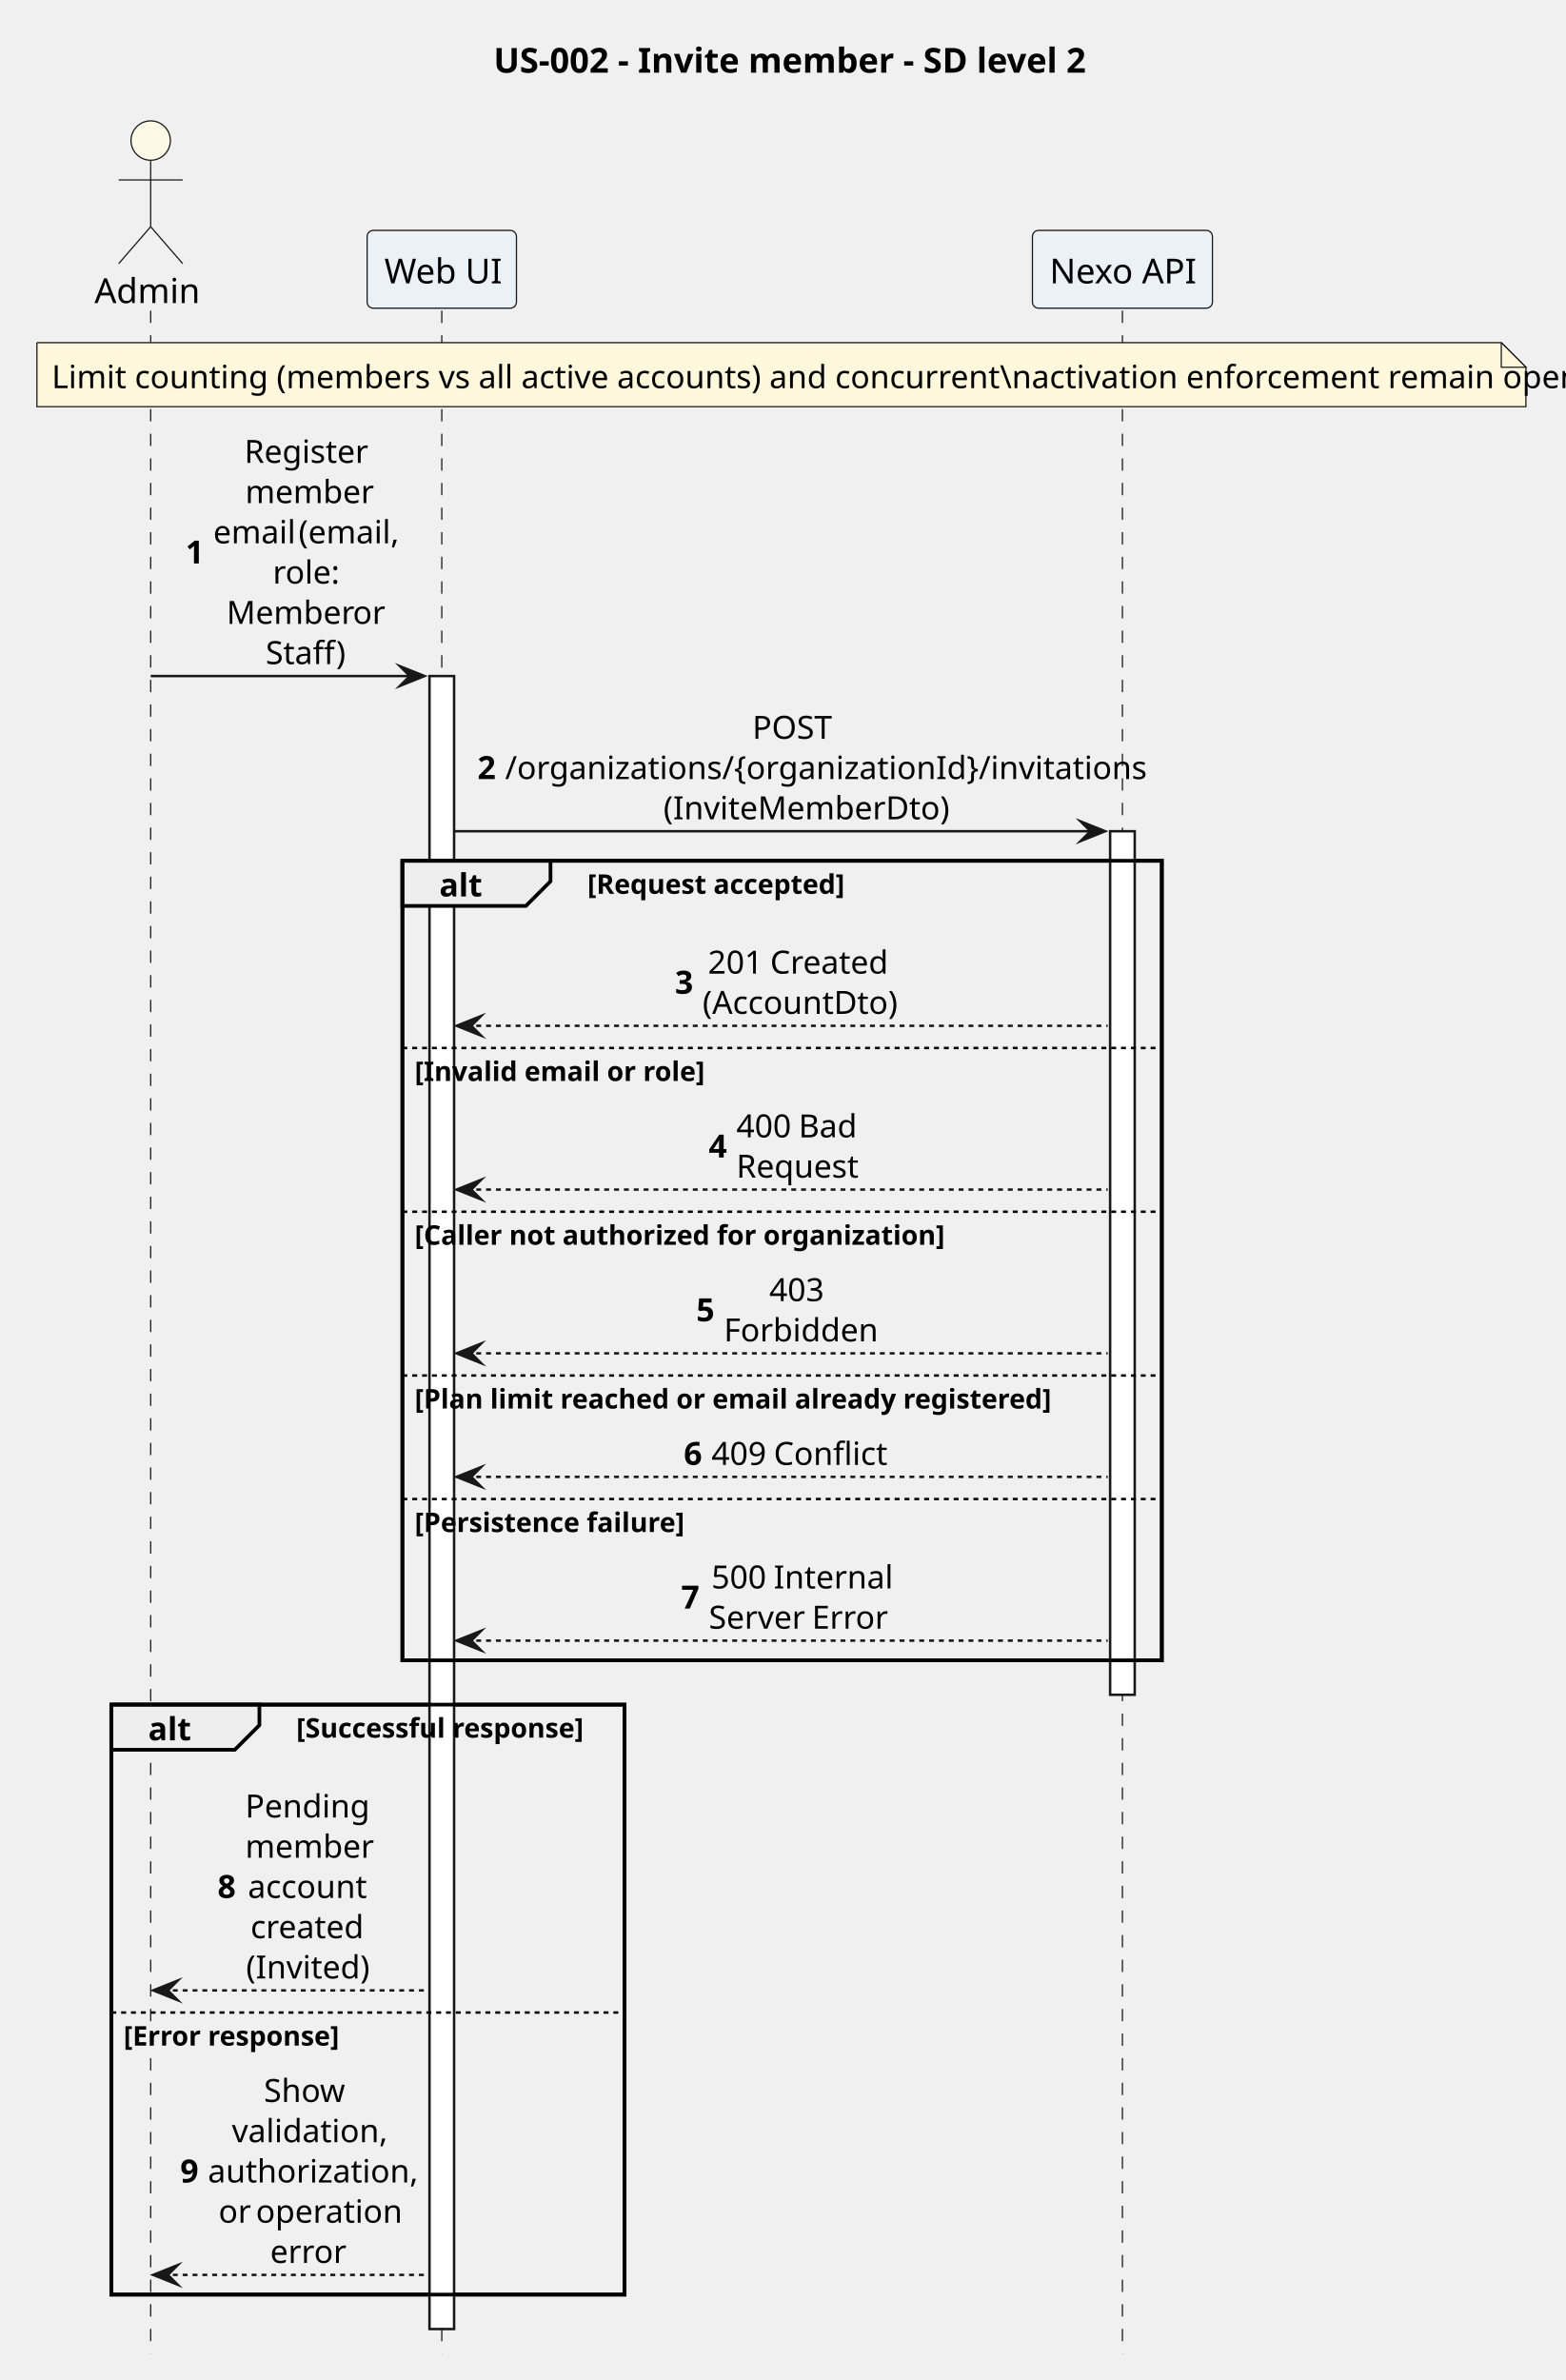
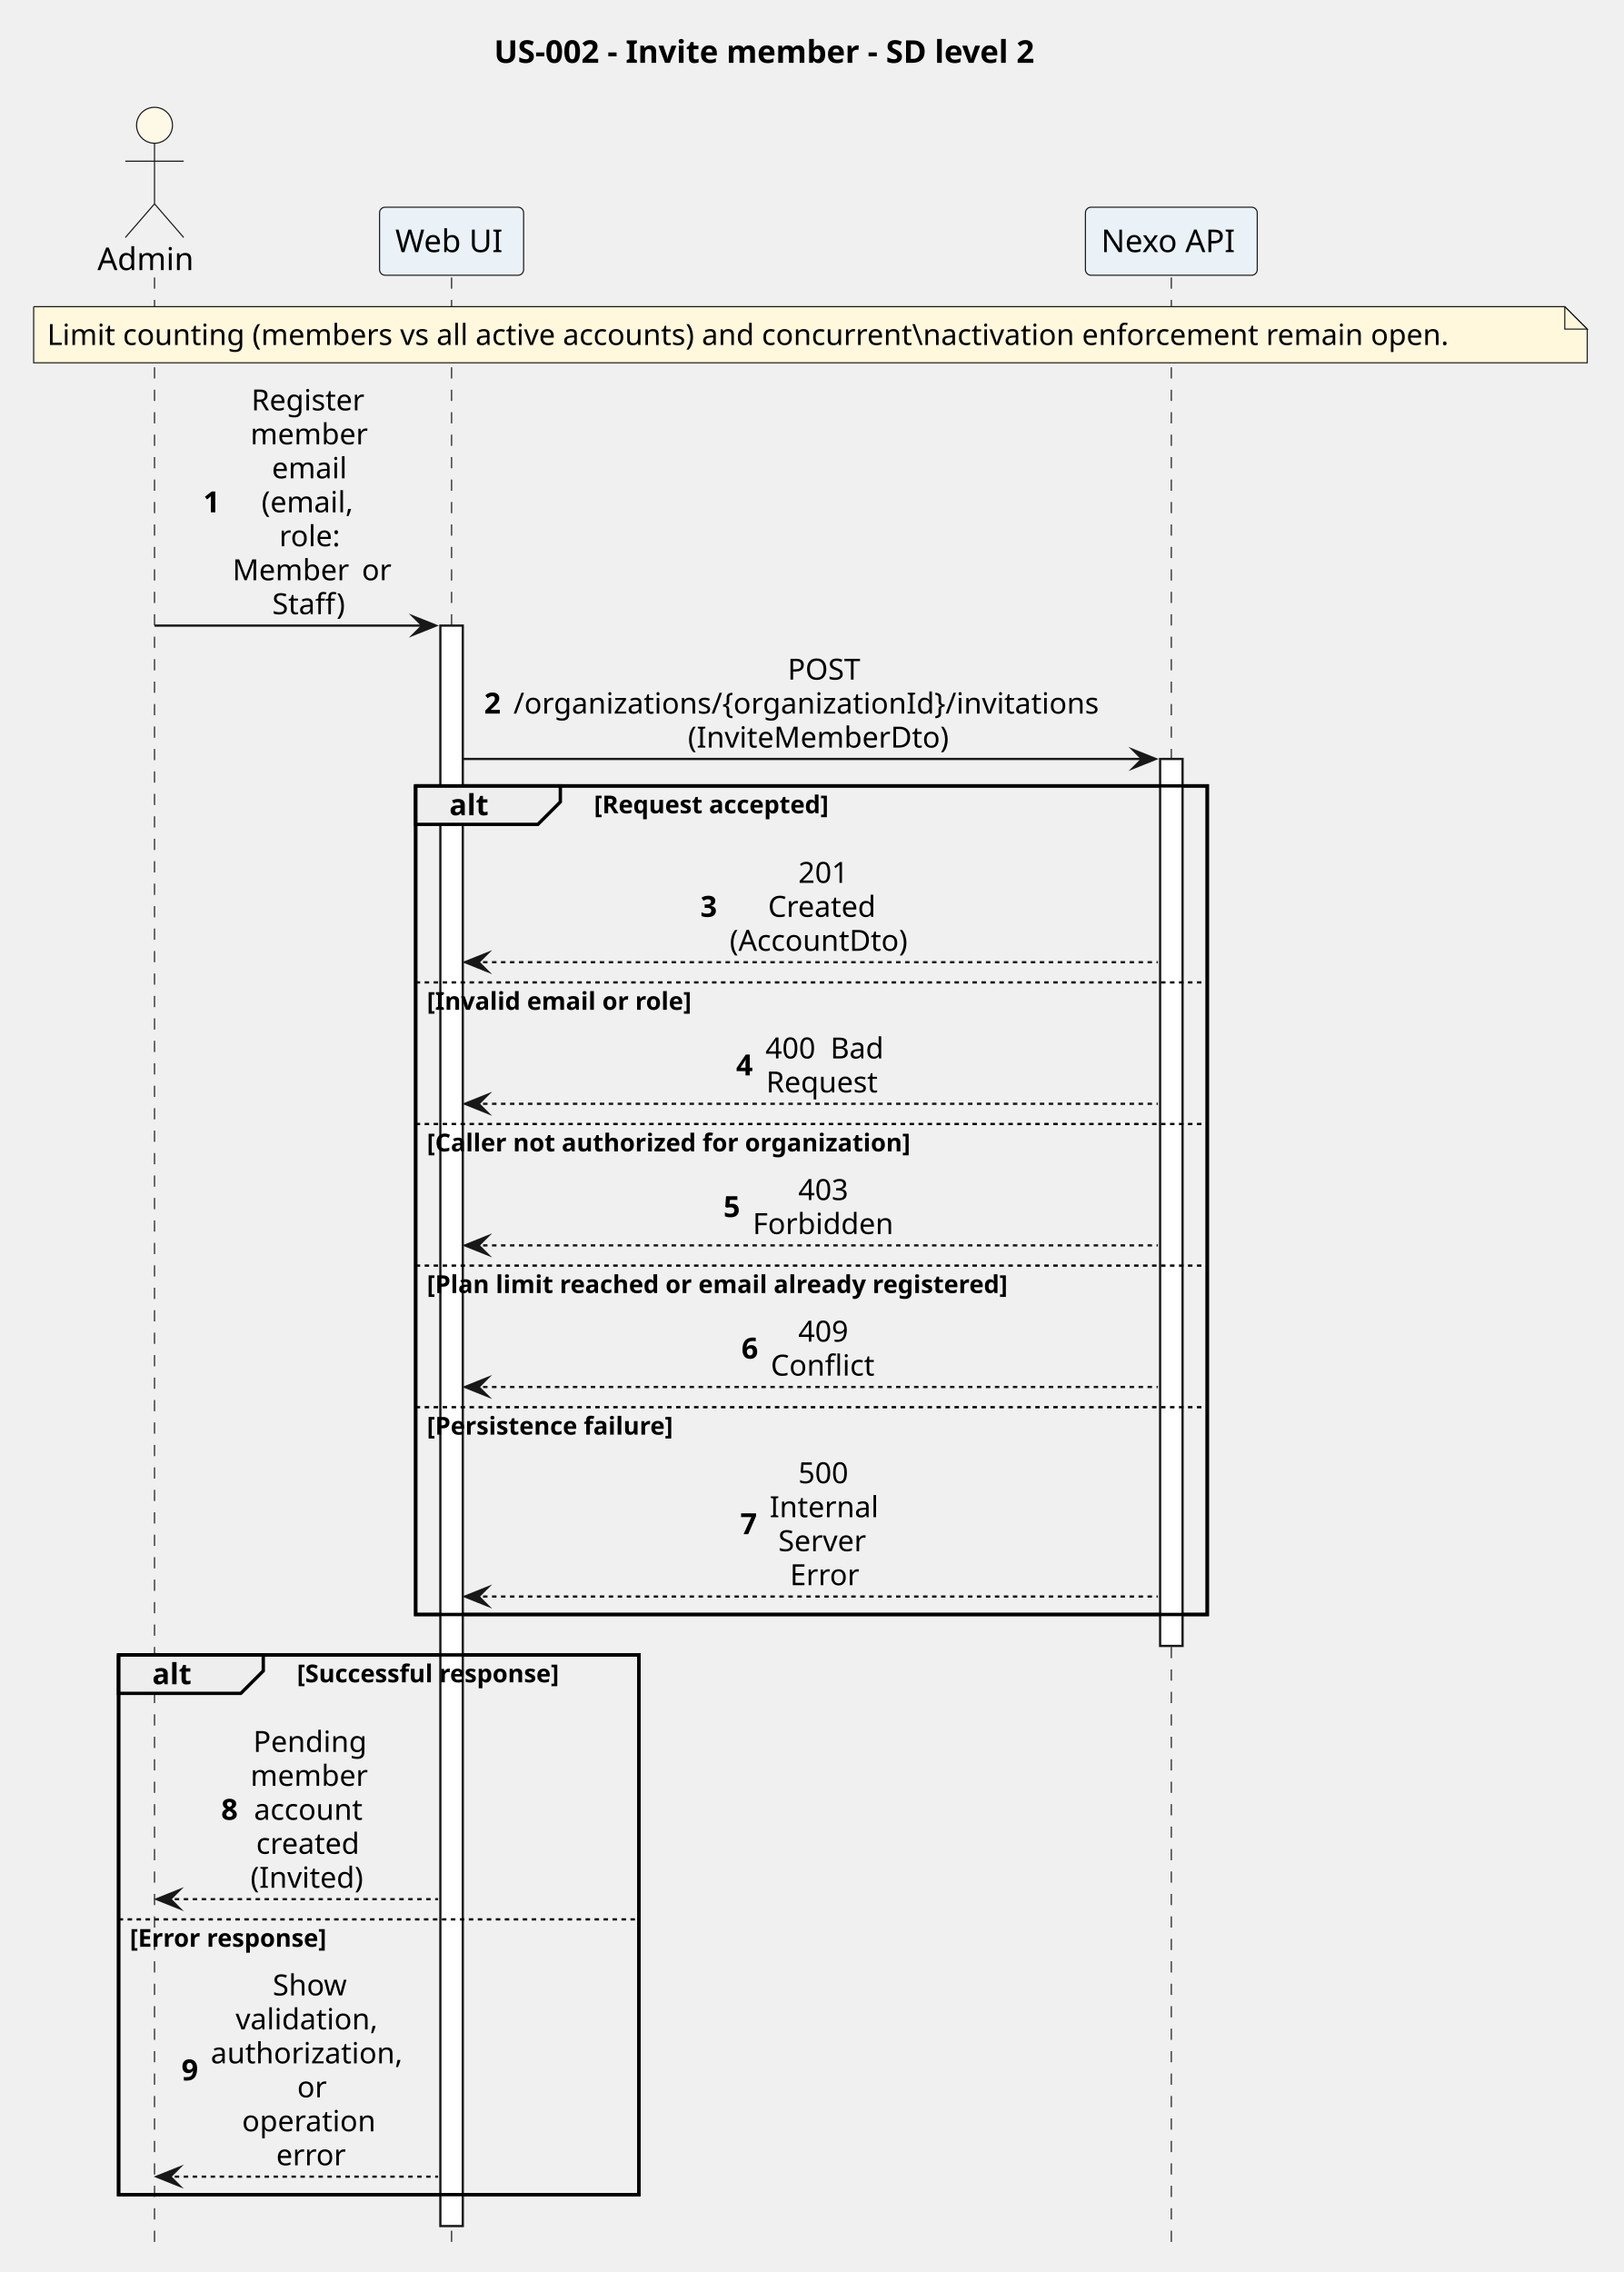
- <svg xmlns="http://www.w3.org/2000/svg" version="1.1" data-diagram-type="SEQUENCE" style="width:636px;height:967px;background:#FFFFFF;" width="636px" height="967px" viewBox="0 0 636 967" zoomAndPan="magnify" preserveAspectRatio="none" contentStyleType="text/css">
+ <svg xmlns="http://www.w3.org/2000/svg" version="1.1" data-diagram-type="SEQUENCE" style="width:723px;height:1012px;background:#FFFFFF;" width="723px" height="1012px" viewBox="0 0 723 1012" zoomAndPan="magnify" preserveAspectRatio="none" contentStyleType="text/css">
  <defs />
  <g font-family="sans-serif" lengthAdjust="spacing">
    <g class="title" data-source-line="1">
-       <text x="200.568" y="29.533" fill="#000" font-size="14" textLength="233.427" font-weight="700">US-002 - Invite member - SD level 2</text>
+       <text x="220.068" y="27.995" fill="#000" font-size="14" textLength="281.764" font-weight="700">US-002 - Invite member - SD level 2</text>
    </g>
-     <rect x="163.504" y="349.734" width="308.553" height="324.859" fill="none" style="stroke:#000;stroke-width:1.5;" />
-     <rect x="45.224" y="692.594" width="208.545" height="239.703" fill="none" style="stroke:#000;stroke-width:1.5;" />
+     <rect x="185.15" y="350.055" width="352.6" height="369.078" fill="none" style="stroke:#000;stroke-width:1.5;" />
+     <rect x="52.828" y="737.133" width="231.767" height="240.398" fill="none" style="stroke:#000;stroke-width:1.5;" />
    <g>
-       <rect x="57.724" y="126.219" width="8" height="830.078" fill="#000" fill-opacity="0" />
-       <line x1="61.224" y1="126.219" x2="61.224" y2="956.297" style="stroke:#181818;stroke-width:0.5;stroke-dasharray:5,5;" />
+       <rect x="65.328" y="123.594" width="8" height="877.938" fill="#000" fill-opacity="0" />
+       <line x1="68.828" y1="123.594" x2="68.828" y2="1001.531" style="stroke:#181818;stroke-width:0.5;stroke-dasharray:5,5;" />
    </g>
    <g>
-       <rect x="176.004" y="126.219" width="8" height="830.078" fill="#000" fill-opacity="0" />
-       <line x1="179.504" y1="126.219" x2="179.504" y2="956.297" style="stroke:#181818;stroke-width:0.5;stroke-dasharray:5,5;" />
+       <rect x="197.65" y="123.594" width="8" height="877.938" fill="#000" fill-opacity="0" />
+       <line x1="201.15" y1="123.594" x2="201.15" y2="1001.531" style="stroke:#181818;stroke-width:0.5;stroke-dasharray:5,5;" />
    </g>
    <g>
-       <rect x="174.504" y="274.68" width="10" height="671.617" fill="#FFF" style="stroke:#181818;stroke-width:1;" />
+       <rect x="196.15" y="278.656" width="10" height="712.875" fill="#FFF" style="stroke:#181818;stroke-width:1;" />
    </g>
    <g>
-       <rect x="452.558" y="126.219" width="8" height="830.078" fill="#000" fill-opacity="0" />
-       <line x1="456.058" y1="126.219" x2="456.058" y2="956.297" style="stroke:#181818;stroke-width:0.5;stroke-dasharray:5,5;" />
+       <rect x="518.25" y="123.594" width="8" height="877.938" fill="#000" fill-opacity="0" />
+       <line x1="521.75" y1="123.594" x2="521.75" y2="1001.531" style="stroke:#181818;stroke-width:0.5;stroke-dasharray:5,5;" />
    </g>
    <g>
-       <rect x="451.058" y="337.734" width="10" height="350.859" fill="#FFF" style="stroke:#181818;stroke-width:1;" />
+       <rect x="516.75" y="338.055" width="10" height="395.078" fill="#FFF" style="stroke:#181818;stroke-width:1;" />
    </g>
-     <text x="38.382" y="123.143" fill="#000" font-size="14" textLength="39.683">Admin</text>
-     <ellipse cx="61.224" cy="57.109" rx="8" ry="8" fill="#FEF9E7" style="stroke:#181818;stroke-width:0.5;" />
-     <path d="M61.224,65.109 L61.224,92.109 M48.224,73.109 L74.224,73.109 M61.224,92.109 L48.224,107.109 M61.224,92.109 L74.224,107.109" style="stroke:#181818;stroke-width:0.5;" fill="none" />
-     <rect x="149.167" y="93.609" width="60.676" height="31.609" fill="#EAF2F8" style="stroke:#181818;stroke-width:0.5;" rx="2.5" ry="2.5" />
-     <text x="156.167" y="115.143" fill="#000" font-size="14" textLength="46.676">Web UI</text>
-     <rect x="419.489" y="93.609" width="73.138" height="31.609" fill="#EAF2F8" style="stroke:#181818;stroke-width:0.5;" rx="2.5" ry="2.5" />
-     <text x="426.489" y="115.143" fill="#000" font-size="14" textLength="59.138">Nexo API</text>
-     <path d="M15,139.219 L15,165.219 L620,165.219 L620,149.219 L610,139.219 L15,139.219" style="stroke:#181818;stroke-width:0.5;" fill="#FFF8DC" />
-     <path d="M610,139.219 L610,149.219 L620,149.219 L610,139.219" style="stroke:#181818;stroke-width:0.5;" fill="#FFF8DC" />
-     <text x="21" y="157.714" fill="#000" font-size="13" textLength="584.562">Limit counting (members vs all active accounts) and concurrent\nactivation enforcement remain open.</text>
-     <polygon points="162.504,270.68,172.504,274.68,162.504,278.68,166.504,274.68" fill="#181818" style="stroke:#181818;stroke-width:1;stroke-linejoin:miter;stroke-miterlimit:10;" />
-     <line x1="61.224" y1="274.68" x2="168.504" y2="274.68" style="stroke:#181818;stroke-width:1;" />
-     <text x="75.407" y="228.944" fill="#000" font-size="13" font-weight="700">1</text>
-     <text x="99.275" y="188.065" fill="#000" font-size="13" textLength="48.407">Register</text>
-     <text x="99.64" y="204.417" fill="#000" font-size="13" textLength="47.677">member</text>
-     <text x="86.637" y="220.769" fill="#000" font-size="13" textLength="31.065">email</text>
-     <text x="117.703" y="220.769" fill="#000" font-size="13"> </text>
-     <text x="121.314" y="220.769" fill="#000" font-size="13" textLength="39.006">(email,</text>
-     <text x="110.834" y="237.12" fill="#000" font-size="13" textLength="25.289">role:</text>
-     <text x="92.055" y="253.472" fill="#000" font-size="13" textLength="47.677">Member</text>
-     <text x="139.732" y="253.472" fill="#000" font-size="13"> </text>
-     <text x="143.344" y="253.472" fill="#000" font-size="13" textLength="11.559">or</text>
-     <text x="107.946" y="269.823" fill="#000" font-size="13" textLength="31.065">Staff)</text>
-     <polygon points="439.058,333.734,449.058,337.734,439.058,341.734,443.058,337.734" fill="#181818" style="stroke:#181818;stroke-width:1;stroke-linejoin:miter;stroke-miterlimit:10;" />
-     <line x1="184.504" y1="337.734" x2="445.058" y2="337.734" style="stroke:#181818;stroke-width:1;" />
-     <text x="194.004" y="316.526" fill="#000" font-size="13" font-weight="700">2</text>
-     <text x="305.699" y="300.175" fill="#000" font-size="13" textLength="35.395">POST</text>
-     <text x="205.234" y="316.526" fill="#000" font-size="13" textLength="236.323">/organizations/{organizationId}/invitations</text>
-     <text x="269.577" y="332.878" fill="#000" font-size="13" textLength="107.637">(InviteMemberDto)</text>
-     <path d="M163.504,349.734 L223.675,349.734 L223.675,358.086 L213.675,368.086 L163.504,368.086 L163.504,349.734" style="stroke:#000;stroke-width:1.5;" fill="#EEE" />
-     <rect x="163.504" y="349.734" width="308.553" height="324.859" fill="none" style="stroke:#000;stroke-width:1.5;" />
-     <text x="178.504" y="364.229" fill="#000" font-size="13" textLength="15.171" font-weight="700">alt</text>
-     <text x="238.675" y="363.153" fill="#000" font-size="11" textLength="101.471" font-weight="700">[Request accepted]</text>
-     <polygon points="195.504,412.789,185.504,416.789,195.504,420.789,191.504,416.789" fill="#181818" style="stroke:#181818;stroke-width:1;stroke-linejoin:miter;stroke-miterlimit:10;" />
-     <line x1="189.504" y1="416.789" x2="450.058" y2="416.789" style="stroke:#181818;stroke-width:1;stroke-dasharray:2,2;" />
-     <text x="274.236" y="403.757" fill="#000" font-size="13" font-weight="700">3</text>
-     <text x="287.621" y="395.581" fill="#000" font-size="13" textLength="21.69">201</text>
-     <text x="309.311" y="395.581" fill="#000" font-size="13"> </text>
-     <text x="312.922" y="395.581" fill="#000" font-size="13" textLength="46.249">Created</text>
-     <text x="285.466" y="411.933" fill="#000" font-size="13" textLength="75.861">(AccountDto)</text>
-     <line x1="163.504" y1="425.789" x2="472.058" y2="425.789" style="stroke:#000;stroke-width:1;stroke-dasharray:2,2;" />
-     <text x="168.504" y="439.208" fill="#000" font-size="11" textLength="110.639" font-weight="700">[Invalid email or role]</text>
-     <polygon points="195.504,479.328,185.504,483.328,195.504,487.328,191.504,483.328" fill="#181818" style="stroke:#181818;stroke-width:1;stroke-linejoin:miter;stroke-miterlimit:10;" />
-     <line x1="189.504" y1="483.328" x2="450.058" y2="483.328" style="stroke:#181818;stroke-width:1;stroke-dasharray:2,2;" />
-     <text x="287.95" y="470.296" fill="#000" font-size="13" font-weight="700">4</text>
-     <text x="299.18" y="462.12" fill="#000" font-size="13" textLength="21.69">400</text>
-     <text x="320.87" y="462.12" fill="#000" font-size="13"> </text>
-     <text x="324.481" y="462.12" fill="#000" font-size="13" textLength="23.131">Bad</text>
-     <text x="299.186" y="478.472" fill="#000" font-size="13" textLength="48.42">Request</text>
-     <line x1="163.504" y1="492.328" x2="472.058" y2="492.328" style="stroke:#000;stroke-width:1;stroke-dasharray:2,2;" />
-     <text x="168.504" y="505.747" fill="#000" font-size="11" textLength="202.888" font-weight="700">[Caller not authorized for organization]</text>
-     <polygon points="195.504,545.867,185.504,549.867,195.504,553.867,191.504,549.867" fill="#181818" style="stroke:#181818;stroke-width:1;stroke-linejoin:miter;stroke-miterlimit:10;" />
-     <line x1="189.504" y1="549.867" x2="450.058" y2="549.867" style="stroke:#181818;stroke-width:1;stroke-dasharray:2,2;" />
-     <text x="282.897" y="536.835" fill="#000" font-size="13" font-weight="700">5</text>
-     <text x="312.551" y="528.659" fill="#000" font-size="13" textLength="21.69">403</text>
-     <text x="294.127" y="545.011" fill="#000" font-size="13" textLength="58.538">Forbidden</text>
-     <line x1="163.504" y1="558.867" x2="472.058" y2="558.867" style="stroke:#000;stroke-width:1;stroke-dasharray:2,2;" />
-     <text x="168.504" y="572.286" fill="#000" font-size="11" textLength="244.541" font-weight="700">[Plan limit reached or email already registered]</text>
-     <polygon points="195.504,596.055,185.504,600.055,195.504,604.055,191.504,600.055" fill="#181818" style="stroke:#181818;stroke-width:1;stroke-linejoin:miter;stroke-miterlimit:10;" />
-     <line x1="189.504" y1="600.055" x2="450.058" y2="600.055" style="stroke:#181818;stroke-width:1;stroke-dasharray:2,2;" />
-     <text x="277.841" y="595.198" fill="#000" font-size="13" font-weight="700">6</text>
-     <text x="289.071" y="595.198" fill="#000" font-size="13" textLength="21.69">409</text>
-     <text x="310.761" y="595.198" fill="#000" font-size="13"> </text>
-     <text x="314.373" y="595.198" fill="#000" font-size="13" textLength="43.348">Conflict</text>
-     <line x1="163.504" y1="609.055" x2="472.058" y2="609.055" style="stroke:#000;stroke-width:1;stroke-dasharray:2,2;" />
-     <text x="168.504" y="622.474" fill="#000" font-size="11" textLength="105.155" font-weight="700">[Persistence failure]</text>
-     <polygon points="195.504,662.594,185.504,666.594,195.504,670.594,191.504,666.594" fill="#181818" style="stroke:#181818;stroke-width:1;stroke-linejoin:miter;stroke-miterlimit:10;" />
-     <line x1="189.504" y1="666.594" x2="450.058" y2="666.594" style="stroke:#181818;stroke-width:1;stroke-dasharray:2,2;" />
-     <text x="276.771" y="653.562" fill="#000" font-size="13" font-weight="700">7</text>
-     <text x="289.065" y="645.386" fill="#000" font-size="13" textLength="21.69">500</text>
-     <text x="310.755" y="645.386" fill="#000" font-size="13"> </text>
-     <text x="314.366" y="645.386" fill="#000" font-size="13" textLength="43.361">Internal</text>
-     <text x="288.001" y="661.737" fill="#000" font-size="13" textLength="38.289">Server</text>
-     <text x="326.291" y="661.737" fill="#000" font-size="13"> </text>
-     <text x="329.902" y="661.737" fill="#000" font-size="13" textLength="28.888">Error</text>
-     <path d="M45.224,692.594 L105.395,692.594 L105.395,700.945 L95.395,710.945 L45.224,710.945 L45.224,692.594" style="stroke:#000;stroke-width:1.5;" fill="#EEE" />
-     <rect x="45.224" y="692.594" width="208.545" height="239.703" fill="none" style="stroke:#000;stroke-width:1.5;" />
-     <text x="60.224" y="707.089" fill="#000" font-size="13" textLength="15.171" font-weight="700">alt</text>
-     <text x="120.395" y="706.013" fill="#000" font-size="11" textLength="117.375" font-weight="700">[Successful response]</text>
-     <polygon points="72.224,804.703,62.224,808.703,72.224,812.703,68.224,808.703" fill="#181818" style="stroke:#181818;stroke-width:1;stroke-linejoin:miter;stroke-miterlimit:10;" />
-     <line x1="66.224" y1="808.703" x2="173.504" y2="808.703" style="stroke:#181818;stroke-width:1;stroke-dasharray:2,2;" />
-     <text x="88.395" y="771.144" fill="#000" font-size="13" font-weight="700">8</text>
-     <text x="99.625" y="738.44" fill="#000" font-size="13" textLength="47.709">Pending</text>
-     <text x="99.64" y="754.792" fill="#000" font-size="13" textLength="47.677">member</text>
-     <text x="100.713" y="771.144" fill="#000" font-size="13" textLength="45.532">account</text>
-     <text x="101.799" y="787.495" fill="#000" font-size="13" textLength="43.361">created</text>
-     <text x="99.999" y="803.847" fill="#000" font-size="13" textLength="46.96">(Invited)</text>
-     <line x1="45.224" y1="817.703" x2="253.769" y2="817.703" style="stroke:#000;stroke-width:1;stroke-dasharray:2,2;" />
-     <text x="50.224" y="831.122" fill="#000" font-size="11" textLength="86.19" font-weight="700">[Error response]</text>
-     <polygon points="72.224,920.297,62.224,924.297,72.224,928.297,68.224,924.297" fill="#181818" style="stroke:#181818;stroke-width:1;stroke-linejoin:miter;stroke-miterlimit:10;" />
-     <line x1="66.224" y1="924.297" x2="173.504" y2="924.297" style="stroke:#181818;stroke-width:1;stroke-dasharray:2,2;" />
-     <text x="73.224" y="886.737" fill="#000" font-size="13" font-weight="700">9</text>
-     <text x="107.219" y="854.034" fill="#000" font-size="13" textLength="32.519">Show</text>
-     <text x="94.21" y="870.386" fill="#000" font-size="13" textLength="58.538">validation,</text>
-     <text x="84.454" y="886.737" fill="#000" font-size="13" textLength="78.051">authorization,</text>
-     <text x="88.789" y="903.089" fill="#000" font-size="13" textLength="11.559">or</text>
-     <text x="100.348" y="903.089" fill="#000" font-size="13"> </text>
-     <text x="103.96" y="903.089" fill="#000" font-size="13" textLength="54.209">operation</text>
-     <text x="109.755" y="919.44" fill="#000" font-size="13" textLength="27.447">error</text>
+     <text x="43.396" y="120.292" fill="#000" font-size="14" textLength="44.864">Admin</text>
+     <ellipse cx="68.828" cy="55.797" rx="8" ry="8" fill="#FEF9E7" style="stroke:#181818;stroke-width:0.5;" />
+     <path d="M68.828,63.797 L68.828,90.797 M55.828,71.797 L81.828,71.797 M68.828,90.797 L55.828,105.797 M68.828,90.797 L81.828,105.797" style="stroke:#181818;stroke-width:0.5;" fill="none" />
+     <rect x="169.065" y="92.297" width="64.169" height="30.297" fill="#EAF2F8" style="stroke:#181818;stroke-width:0.5;" rx="2.5" ry="2.5" />
+     <text x="176.065" y="112.292" fill="#000" font-size="14" textLength="50.169">Web UI</text>
+     <rect x="483.482" y="92.297" width="76.535" height="30.297" fill="#EAF2F8" style="stroke:#181818;stroke-width:0.5;" rx="2.5" ry="2.5" />
+     <text x="490.482" y="112.292" fill="#000" font-size="14" textLength="62.535">Nexo API</text>
+     <path d="M15,136.594 L15,161.594 L707,161.594 L707,146.594 L697,136.594 L15,136.594" style="stroke:#181818;stroke-width:0.5;" fill="#FFF8DC" />
+     <path d="M697,136.594 L697,146.594 L707,146.594 L697,136.594" style="stroke:#181818;stroke-width:0.5;" fill="#FFF8DC" />
+     <text x="21" y="153.661" fill="#000" font-size="13" textLength="671.899">Limit counting (members vs all active accounts) and concurrent\nactivation enforcement remain open.</text>
+     <polygon points="184.15,274.656,194.15,278.656,184.15,282.656,188.15,278.656" fill="#181818" style="stroke:#181818;stroke-width:1;stroke-linejoin:miter;stroke-miterlimit:10;" />
+     <line x1="68.828" y1="278.656" x2="190.15" y2="278.656" style="stroke:#181818;stroke-width:1;" />
+     <text x="90.515" y="228.192" fill="#000" font-size="13" font-weight="700">1</text>
+     <text x="111.958" y="182.793" fill="#000" font-size="13" textLength="54.107">Register</text>
+     <text x="111.552" y="197.926" fill="#000" font-size="13" textLength="54.92">member</text>
+     <text x="121.086" y="213.059" fill="#000" font-size="13" textLength="35.852">email</text>
+     <text x="116.484" y="228.192" fill="#000" font-size="13" textLength="45.056">(email,</text>
+     <text x="124.368" y="243.325" fill="#000" font-size="13" textLength="29.288">role:</text>
+     <text x="103.56" y="258.458" fill="#000" font-size="13" textLength="53.473">Member</text>
+     <text x="157.033" y="258.458" fill="#000" font-size="13"> </text>
+     <text x="161.165" y="258.458" fill="#000" font-size="13" textLength="13.298">or</text>
+     <text x="121.241" y="273.59" fill="#000" font-size="13" textLength="35.541">Staff)</text>
+     <polygon points="504.75,334.055,514.75,338.055,504.75,342.055,508.75,338.055" fill="#181818" style="stroke:#181818;stroke-width:1;stroke-linejoin:miter;stroke-miterlimit:10;" />
+     <line x1="206.15" y1="338.055" x2="510.75" y2="338.055" style="stroke:#181818;stroke-width:1;" />
+     <text x="215.65" y="317.856" fill="#000" font-size="13" font-weight="700">2</text>
+     <text x="350.84" y="302.723" fill="#000" font-size="13" textLength="34.265">POST</text>
+     <text x="228.695" y="317.856" fill="#000" font-size="13" textLength="278.554">/organizations/{organizationId}/invitations</text>
+     <text x="306.397" y="332.989" fill="#000" font-size="13" textLength="123.151">(InviteMemberDto)</text>
+     <path d="M185.15,350.055 L249.593,350.055 L249.593,357.188 L239.593,367.188 L185.15,367.188 L185.15,350.055" style="stroke:#000;stroke-width:1.5;" fill="#EEE" />
+     <rect x="185.15" y="350.055" width="352.6" height="369.078" fill="none" style="stroke:#000;stroke-width:1.5;" />
+     <text x="200.15" y="363.122" fill="#000" font-size="13" textLength="19.443" font-weight="700">alt</text>
+     <text x="264.593" y="362.265" fill="#000" font-size="11" textLength="121.177" font-weight="700">[Request accepted]</text>
+     <polygon points="217.15,424.586,207.15,428.586,217.15,432.586,213.15,428.586" fill="#181818" style="stroke:#181818;stroke-width:1;stroke-linejoin:miter;stroke-miterlimit:10;" />
+     <line x1="211.15" y1="428.586" x2="515.75" y2="428.586" style="stroke:#181818;stroke-width:1;stroke-dasharray:2,2;" />
+     <text x="311.966" y="408.387" fill="#000" font-size="13" font-weight="700">3</text>
+     <text x="355.566" y="393.254" fill="#000" font-size="13" textLength="24.813">201</text>
+     <text x="342.106" y="408.387" fill="#000" font-size="13" textLength="51.733">Created</text>
+     <text x="325.011" y="423.52" fill="#000" font-size="13" textLength="85.922">(AccountDto)</text>
+     <line x1="185.15" y1="437.586" x2="537.75" y2="437.586" style="stroke:#000;stroke-width:1;stroke-dasharray:2,2;" />
+     <text x="190.15" y="449.796" fill="#000" font-size="11" textLength="134.557" font-weight="700">[Invalid email or role]</text>
+     <polygon points="217.15,487.656,207.15,491.656,217.15,495.656,213.15,491.656" fill="#181818" style="stroke:#181818;stroke-width:1;stroke-linejoin:miter;stroke-miterlimit:10;" />
+     <line x1="211.15" y1="491.656" x2="515.75" y2="491.656" style="stroke:#181818;stroke-width:1;stroke-dasharray:2,2;" />
+     <text x="327.886" y="479.024" fill="#000" font-size="13" font-weight="700">4</text>
+     <text x="340.931" y="471.458" fill="#000" font-size="13" textLength="24.813">400</text>
+     <text x="365.744" y="471.458" fill="#000" font-size="13"> </text>
+     <text x="369.877" y="471.458" fill="#000" font-size="13" textLength="25.137">Bad</text>
+     <text x="341.277" y="486.59" fill="#000" font-size="13" textLength="53.39">Request</text>
+     <line x1="185.15" y1="500.656" x2="537.75" y2="500.656" style="stroke:#000;stroke-width:1;stroke-dasharray:2,2;" />
+     <text x="190.15" y="512.867" fill="#000" font-size="11" textLength="244.664" font-weight="700">[Caller not authorized for organization]</text>
+     <polygon points="217.15,550.727,207.15,554.727,217.15,558.727,213.15,554.727" fill="#181818" style="stroke:#181818;stroke-width:1;stroke-linejoin:miter;stroke-miterlimit:10;" />
+     <line x1="211.15" y1="554.727" x2="515.75" y2="554.727" style="stroke:#181818;stroke-width:1;stroke-dasharray:2,2;" />
+     <text x="322.237" y="542.094" fill="#000" font-size="13" font-weight="700">5</text>
+     <text x="355.566" y="534.528" fill="#000" font-size="13" textLength="24.813">403</text>
+     <text x="335.282" y="549.661" fill="#000" font-size="13" textLength="65.381">Forbidden</text>
+     <line x1="185.15" y1="563.727" x2="537.75" y2="563.727" style="stroke:#000;stroke-width:1;stroke-dasharray:2,2;" />
+     <text x="190.15" y="575.937" fill="#000" font-size="11" textLength="296.114" font-weight="700">[Plan limit reached or email already registered]</text>
+     <polygon points="217.15,613.797,207.15,617.797,217.15,621.797,213.15,617.797" fill="#181818" style="stroke:#181818;stroke-width:1;stroke-linejoin:miter;stroke-miterlimit:10;" />
+     <line x1="211.15" y1="617.797" x2="515.75" y2="617.797" style="stroke:#181818;stroke-width:1;stroke-dasharray:2,2;" />
+     <text x="330.27" y="605.165" fill="#000" font-size="13" font-weight="700">6</text>
+     <text x="355.566" y="597.598" fill="#000" font-size="13" textLength="24.813">409</text>
+     <text x="343.315" y="612.731" fill="#000" font-size="13" textLength="49.315">Conflict</text>
+     <line x1="185.15" y1="626.797" x2="537.75" y2="626.797" style="stroke:#000;stroke-width:1;stroke-dasharray:2,2;" />
+     <text x="190.15" y="639.007" fill="#000" font-size="11" textLength="126.693" font-weight="700">[Persistence failure]</text>
+     <polygon points="217.15,707.133,207.15,711.133,217.15,715.133,213.15,711.133" fill="#181818" style="stroke:#181818;stroke-width:1;stroke-linejoin:miter;stroke-miterlimit:10;" />
+     <line x1="211.15" y1="711.133" x2="515.75" y2="711.133" style="stroke:#181818;stroke-width:1;stroke-dasharray:2,2;" />
+     <text x="329.762" y="683.368" fill="#000" font-size="13" font-weight="700">7</text>
+     <text x="355.566" y="660.668" fill="#000" font-size="13" textLength="24.813">500</text>
+     <text x="342.807" y="675.801" fill="#000" font-size="13" textLength="50.331">Internal</text>
+     <text x="346.657" y="690.934" fill="#000" font-size="13" textLength="42.631">Server</text>
+     <text x="351.872" y="706.067" fill="#000" font-size="13" textLength="32.202">Error</text>
+     <path d="M52.828,737.133 L117.271,737.133 L117.271,744.266 L107.271,754.266 L52.828,754.266 L52.828,737.133" style="stroke:#000;stroke-width:1.5;" fill="#EEE" />
+     <rect x="52.828" y="737.133" width="231.767" height="240.398" fill="none" style="stroke:#000;stroke-width:1.5;" />
+     <text x="67.828" y="750.2" fill="#000" font-size="13" textLength="19.443" font-weight="700">alt</text>
+     <text x="132.271" y="749.343" fill="#000" font-size="11" textLength="136.324" font-weight="700">[Successful response]</text>
+     <polygon points="79.828,841.93,69.828,845.93,79.828,849.93,75.828,845.93" fill="#181818" style="stroke:#181818;stroke-width:1;stroke-linejoin:miter;stroke-miterlimit:10;" />
+     <line x1="73.828" y1="845.93" x2="195.15" y2="845.93" style="stroke:#181818;stroke-width:1;stroke-dasharray:2,2;" />
+     <text x="98.506" y="810.598" fill="#000" font-size="13" font-weight="700">8</text>
+     <text x="112.796" y="780.333" fill="#000" font-size="13" textLength="52.432">Pending</text>
+     <text x="111.552" y="795.465" fill="#000" font-size="13" textLength="54.92">member</text>
+     <text x="113.116" y="810.598" fill="#000" font-size="13" textLength="51.791">account</text>
+     <text x="114.11" y="825.731" fill="#000" font-size="13" textLength="49.804">created</text>
+     <text x="111.577" y="840.864" fill="#000" font-size="13" textLength="54.869">(Invited)</text>
+     <line x1="52.828" y1="854.93" x2="284.595" y2="854.93" style="stroke:#000;stroke-width:1;stroke-dasharray:2,2;" />
+     <text x="57.828" y="867.14" fill="#000" font-size="11" textLength="101.933" font-weight="700">[Error response]</text>
+     <polygon points="79.828,965.531,69.828,969.531,79.828,973.531,75.828,969.531" fill="#181818" style="stroke:#181818;stroke-width:1;stroke-linejoin:miter;stroke-miterlimit:10;" />
+     <line x1="73.828" y1="969.531" x2="195.15" y2="969.531" style="stroke:#181818;stroke-width:1;stroke-dasharray:2,2;" />
+     <text x="80.828" y="926.633" fill="#000" font-size="13" font-weight="700">9</text>
+     <text x="121.473" y="888.801" fill="#000" font-size="13" textLength="35.077">Show</text>
+     <text x="104.944" y="903.934" fill="#000" font-size="13" textLength="68.136">validation,</text>
+     <text x="93.874" y="919.067" fill="#000" font-size="13" textLength="90.276">authorization,</text>
+     <text x="132.363" y="934.2" fill="#000" font-size="13" textLength="13.298">or</text>
+     <text x="107.803" y="949.333" fill="#000" font-size="13" textLength="62.417">operation</text>
+     <text x="123.019" y="964.465" fill="#000" font-size="13" textLength="31.986">error</text>
  </g>
</svg>
